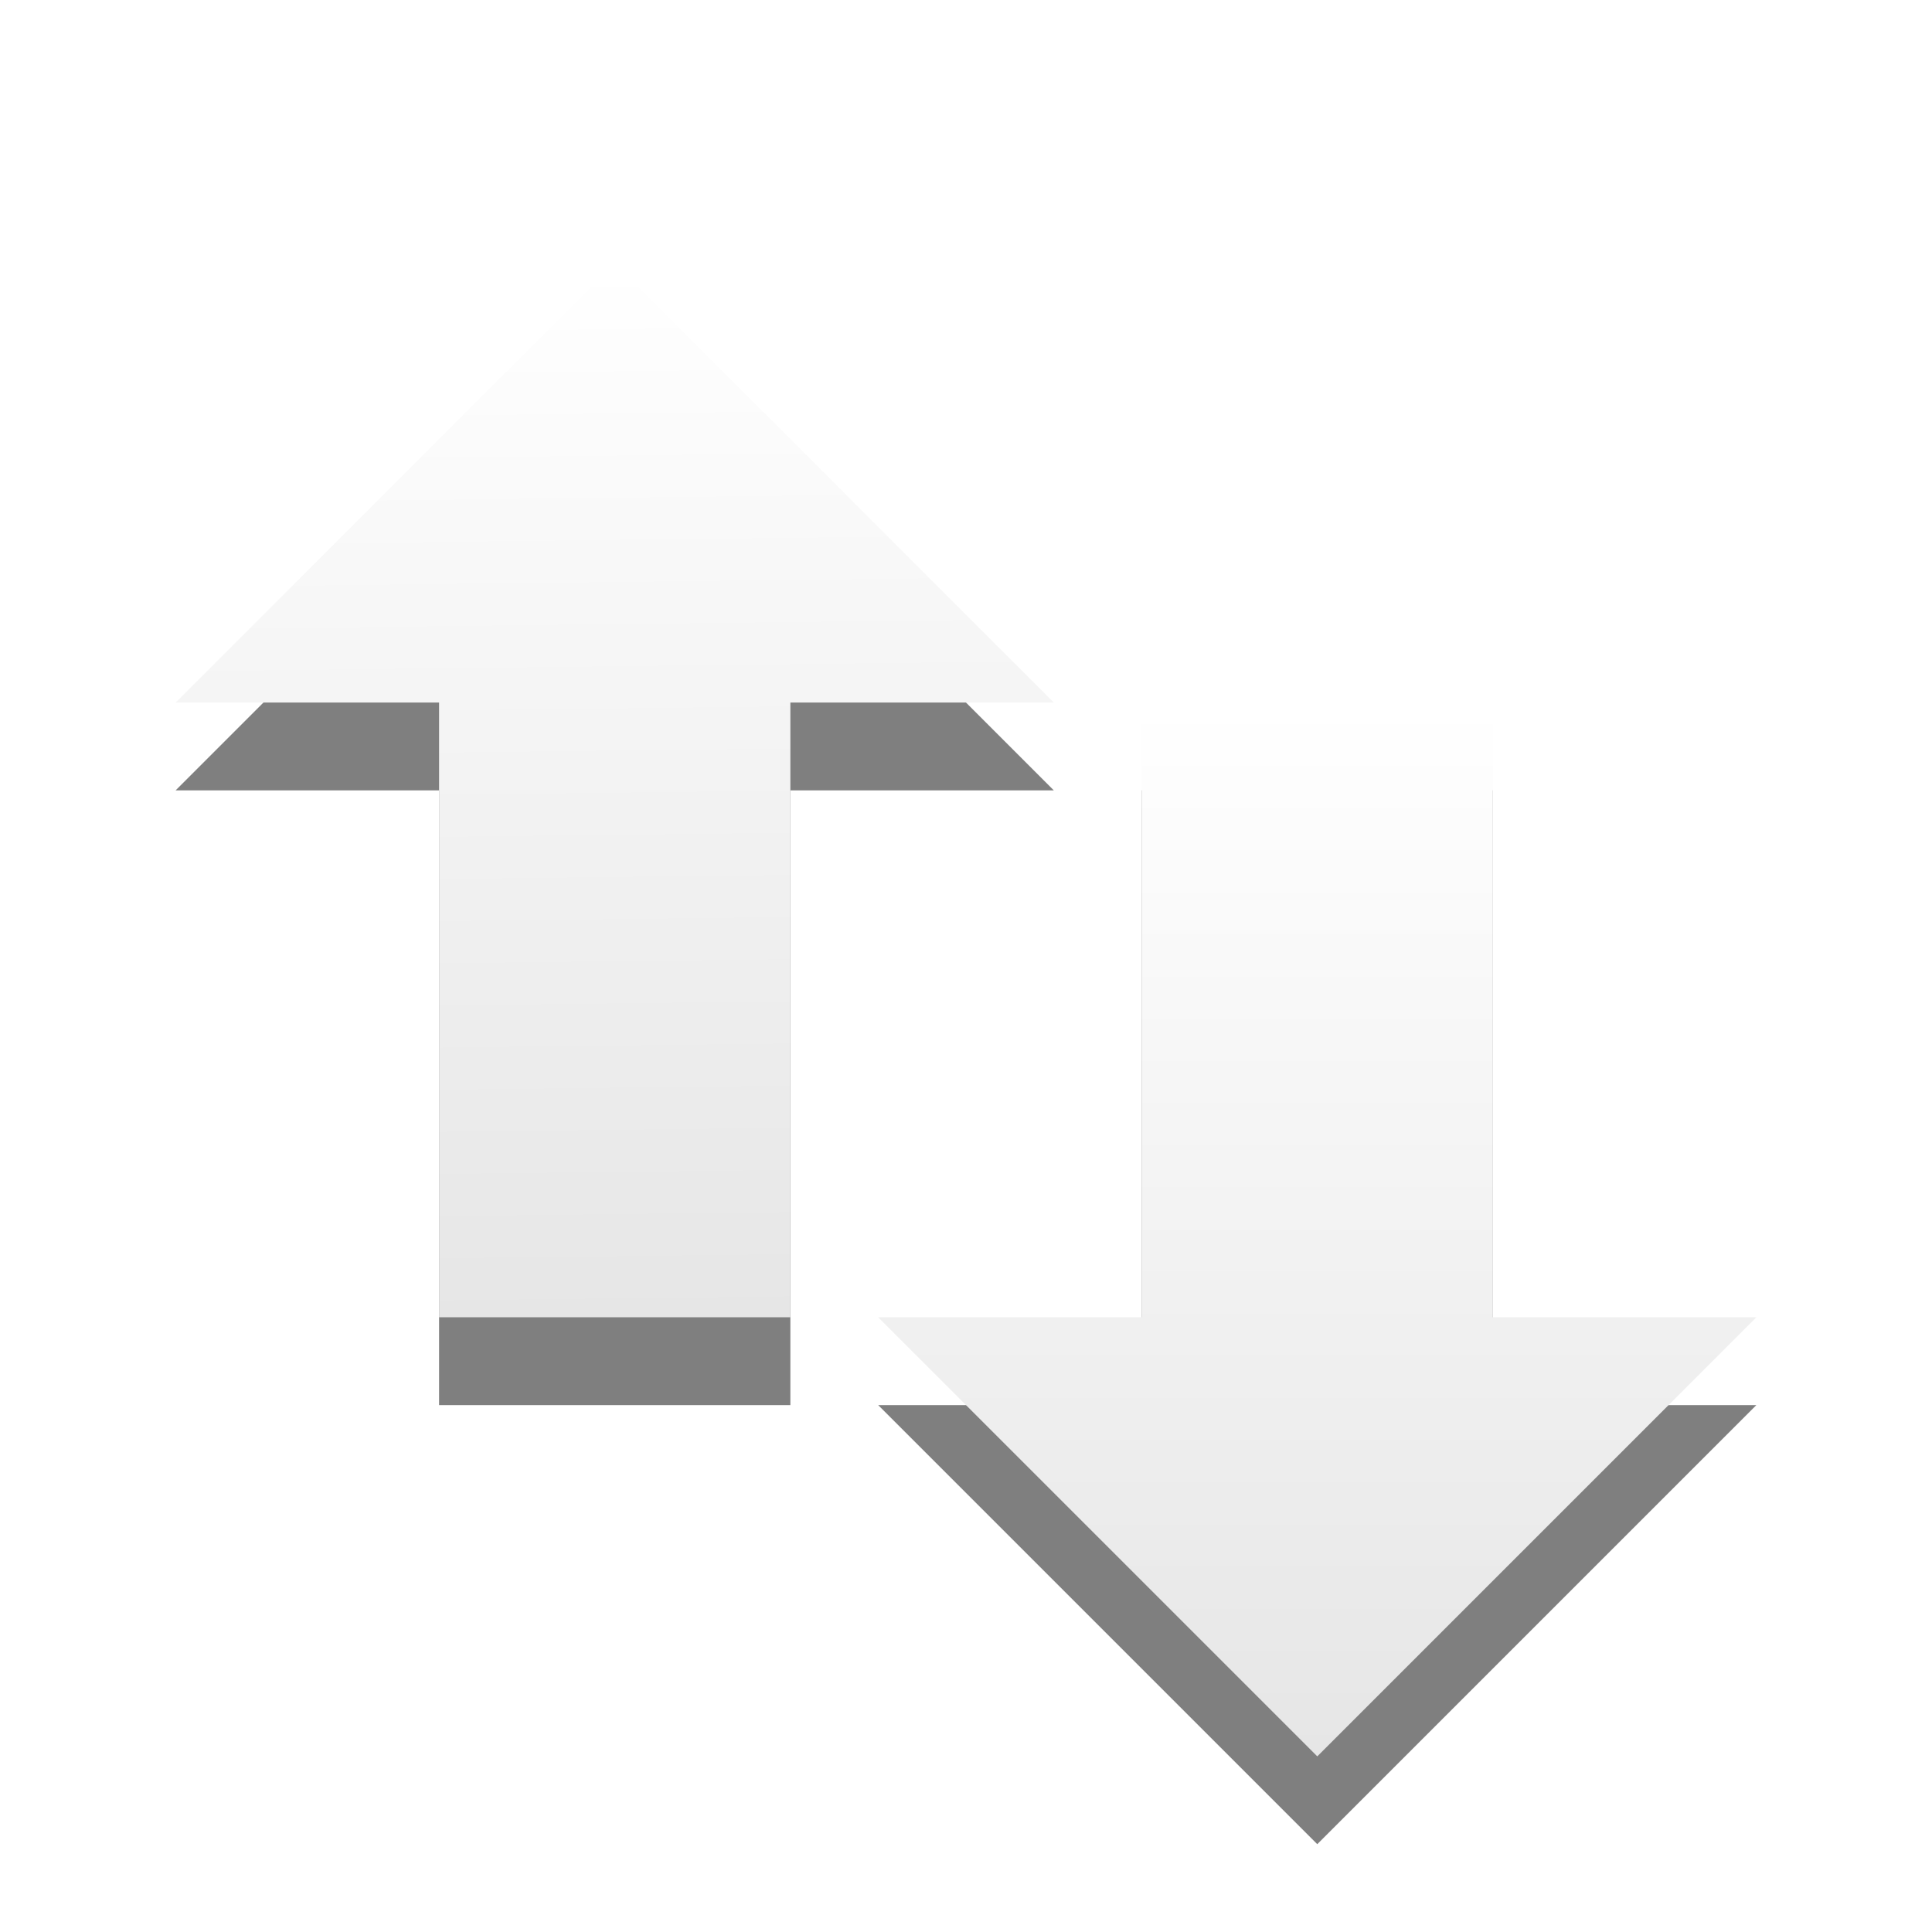
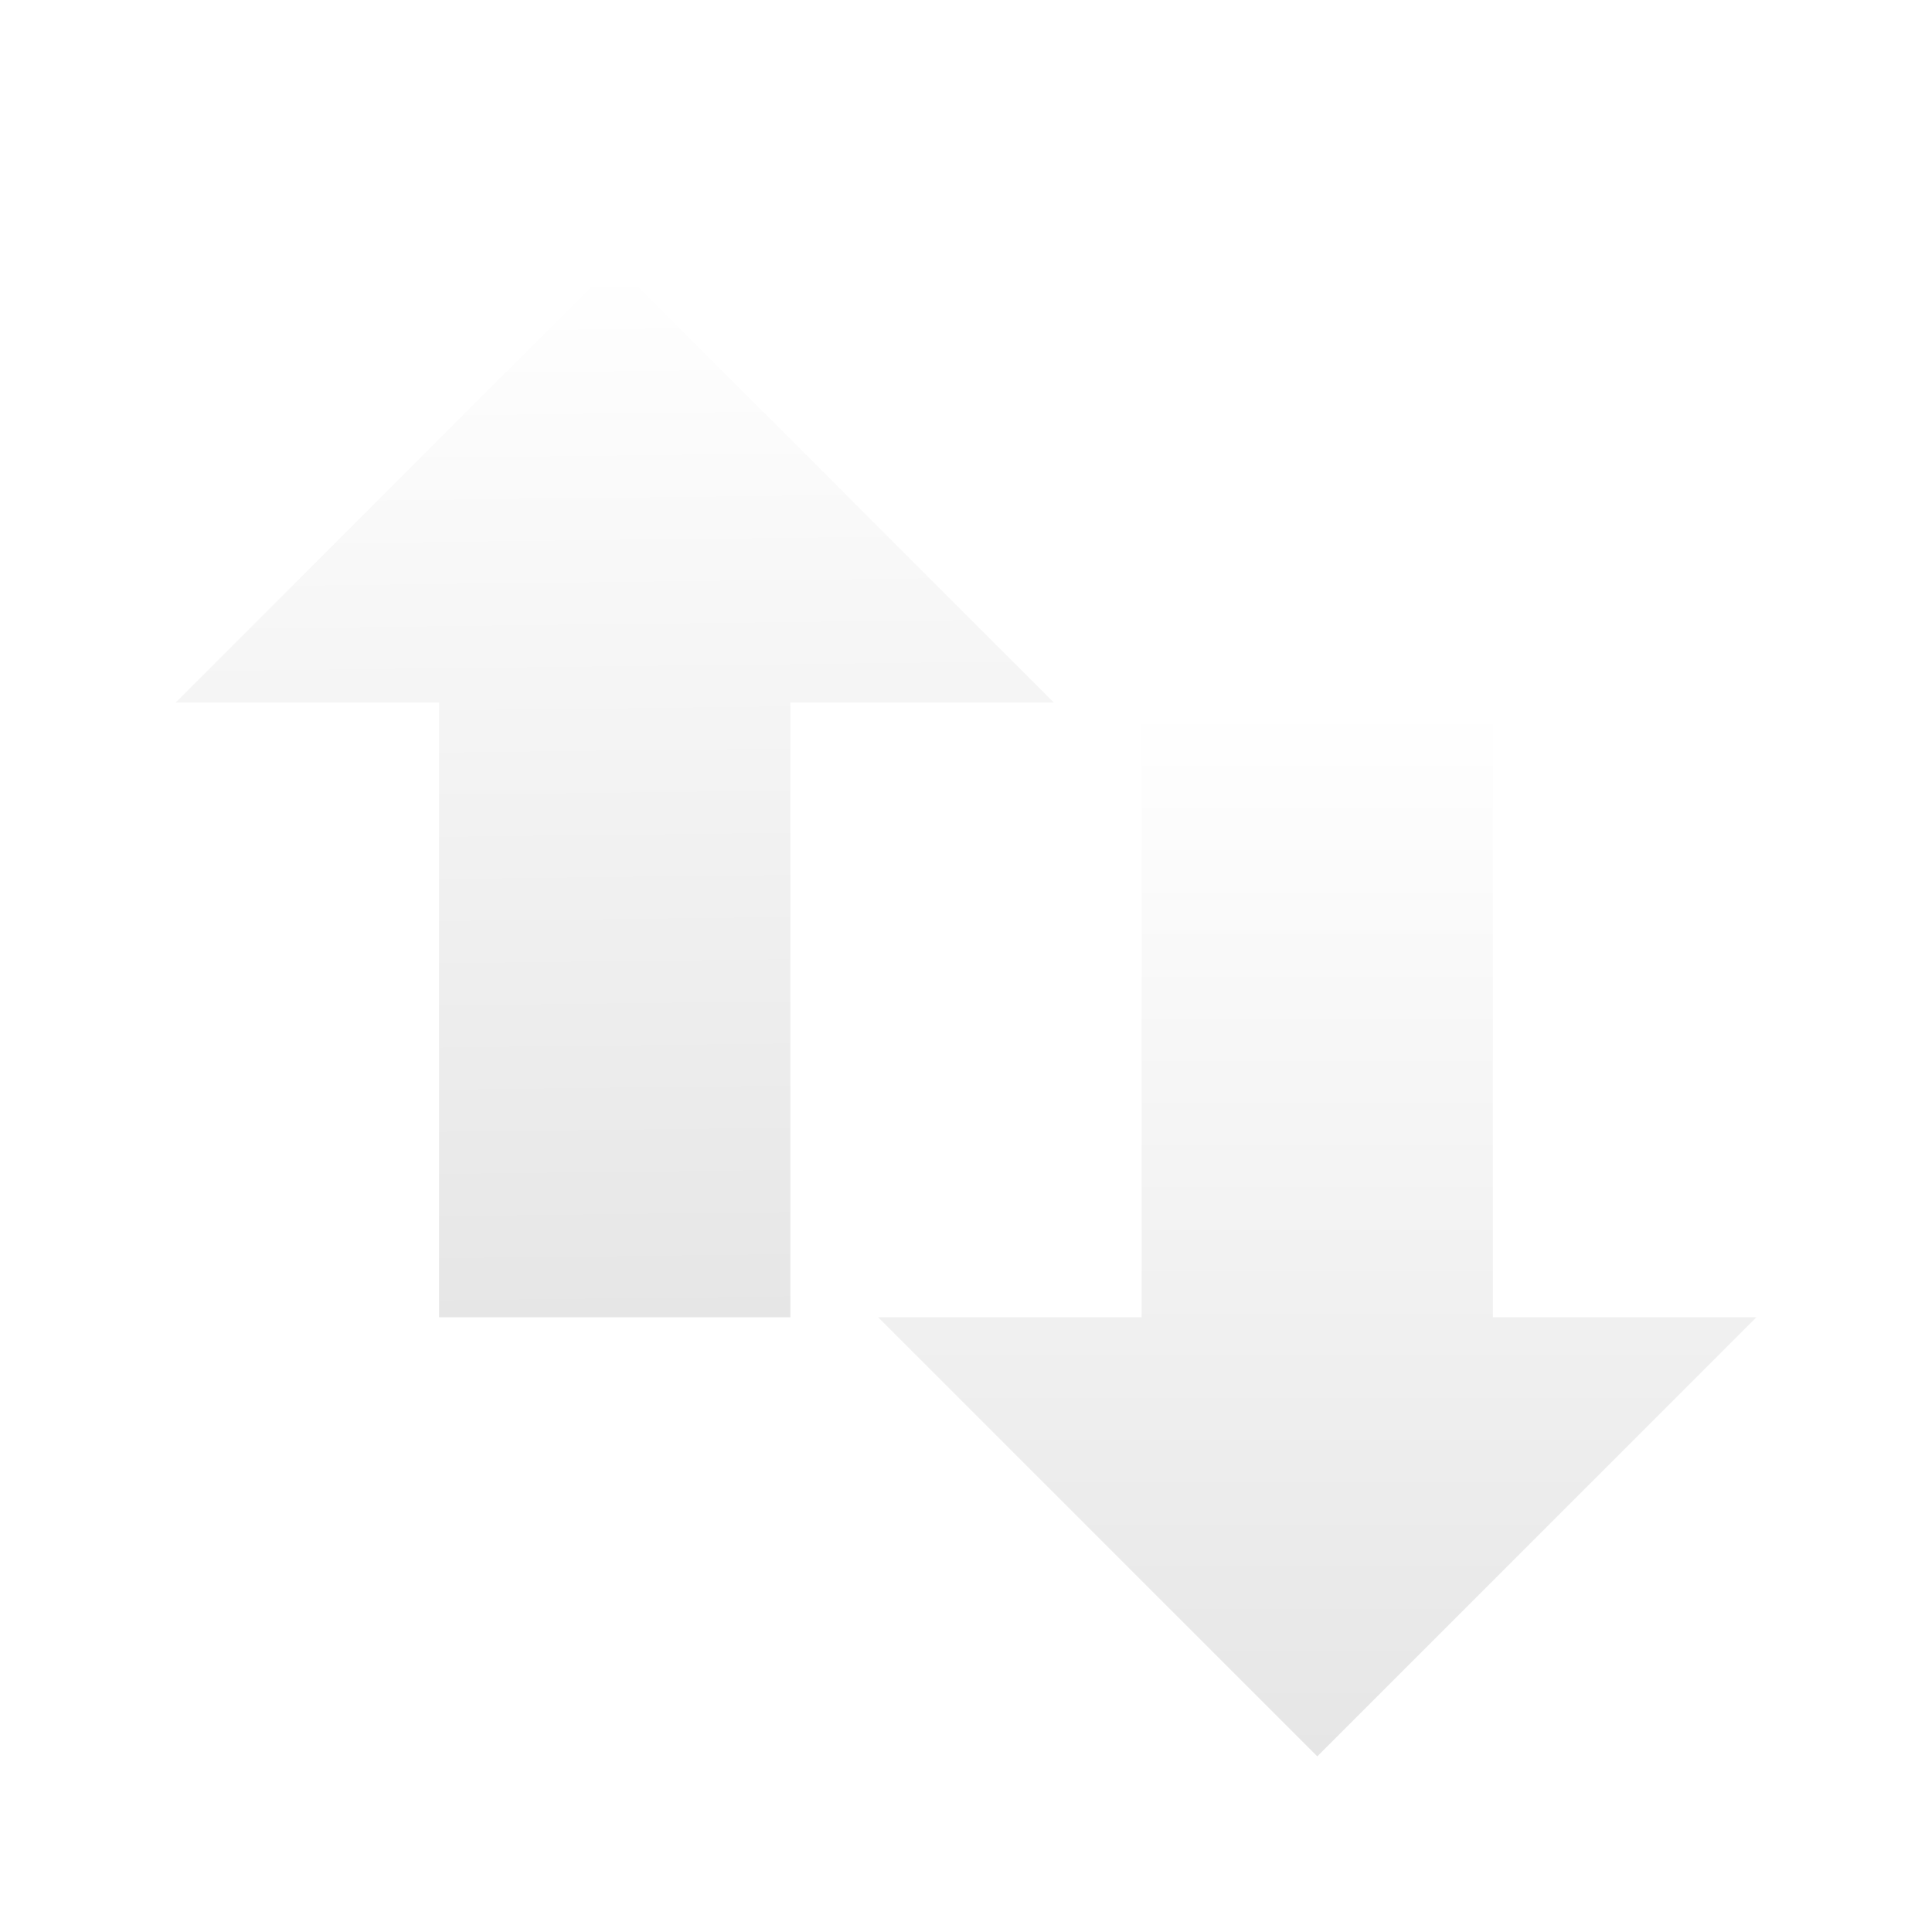
<svg xmlns="http://www.w3.org/2000/svg" xmlns:xlink="http://www.w3.org/1999/xlink" version="1.0" width="22" height="22" id="svg4073">
  <defs id="defs4075">
    <linearGradient id="linearGradient3678">
      <stop id="stop3680" style="stop-color:#ffffff;stop-opacity:1" offset="0" />
      <stop id="stop3682" style="stop-color:#e6e6e6;stop-opacity:1" offset="1" />
    </linearGradient>
    <linearGradient id="linearGradient3628">
      <stop id="stop3630" style="stop-color:#000000;stop-opacity:1" offset="0" />
      <stop id="stop3632" style="stop-color:#000000;stop-opacity:0" offset="1" />
    </linearGradient>
    <linearGradient x1="2.5" y1="10" x2="13.5" y2="10" id="linearGradient3634" xlink:href="#linearGradient3628" gradientUnits="userSpaceOnUse" />
    <linearGradient x1="9.272" y1="4.188" x2="9.272" y2="16" id="linearGradient3638" xlink:href="#linearGradient3628" gradientUnits="userSpaceOnUse" />
    <linearGradient id="linearGradient3628-0">
      <stop id="stop3630-2" style="stop-color:#000000;stop-opacity:1" offset="0" />
      <stop id="stop3632-5" style="stop-color:#000000;stop-opacity:0" offset="1" />
    </linearGradient>
    <linearGradient x1="8" y1="16" x2="8" y2="4.176" id="linearGradient3657" xlink:href="#linearGradient3628-0" gradientUnits="userSpaceOnUse" />
    <linearGradient x1="9.17" y1="3" x2="9.311" y2="15" id="linearGradient3684" xlink:href="#linearGradient3678" gradientUnits="userSpaceOnUse" />
    <linearGradient x1="15" y1="8" x2="15" y2="20" id="linearGradient3692" xlink:href="#linearGradient3678" gradientUnits="userSpaceOnUse" />
  </defs>
-   <path d="M 7,4 2,9 5,9 5,16 9,16 9,9 12,9 7,4 z m 6,5 0,7 -3,0 5,5 5,-5 -3,0 0,-7 -4,0 z" id="path4348-1-7" style="opacity:0.5;fill:#000000;fill-opacity:1;fill-rule:nonzero;stroke:none;stroke-width:1;marker:none;visibility:visible;display:inline;overflow:visible;enable-background:accumulate" />
  <path d="m 20,15 -5,5 -5,-5 3,0 0,-7 4,0 0,7 3,0 z" id="path4348-1" style="fill:url(#linearGradient3692);fill-opacity:1;fill-rule:nonzero;stroke:none;stroke-width:1;marker:none;visibility:visible;display:inline;overflow:visible;enable-background:accumulate" />
  <path d="M 12,8 7,3 2,8 l 3,0 0,7 4,0 0,-7 3,0 z" id="path4348-1-3" style="fill:url(#linearGradient3684);fill-opacity:1;fill-rule:nonzero;stroke:none;stroke-width:1;marker:none;visibility:visible;display:inline;overflow:visible;enable-background:accumulate" />
</svg>
